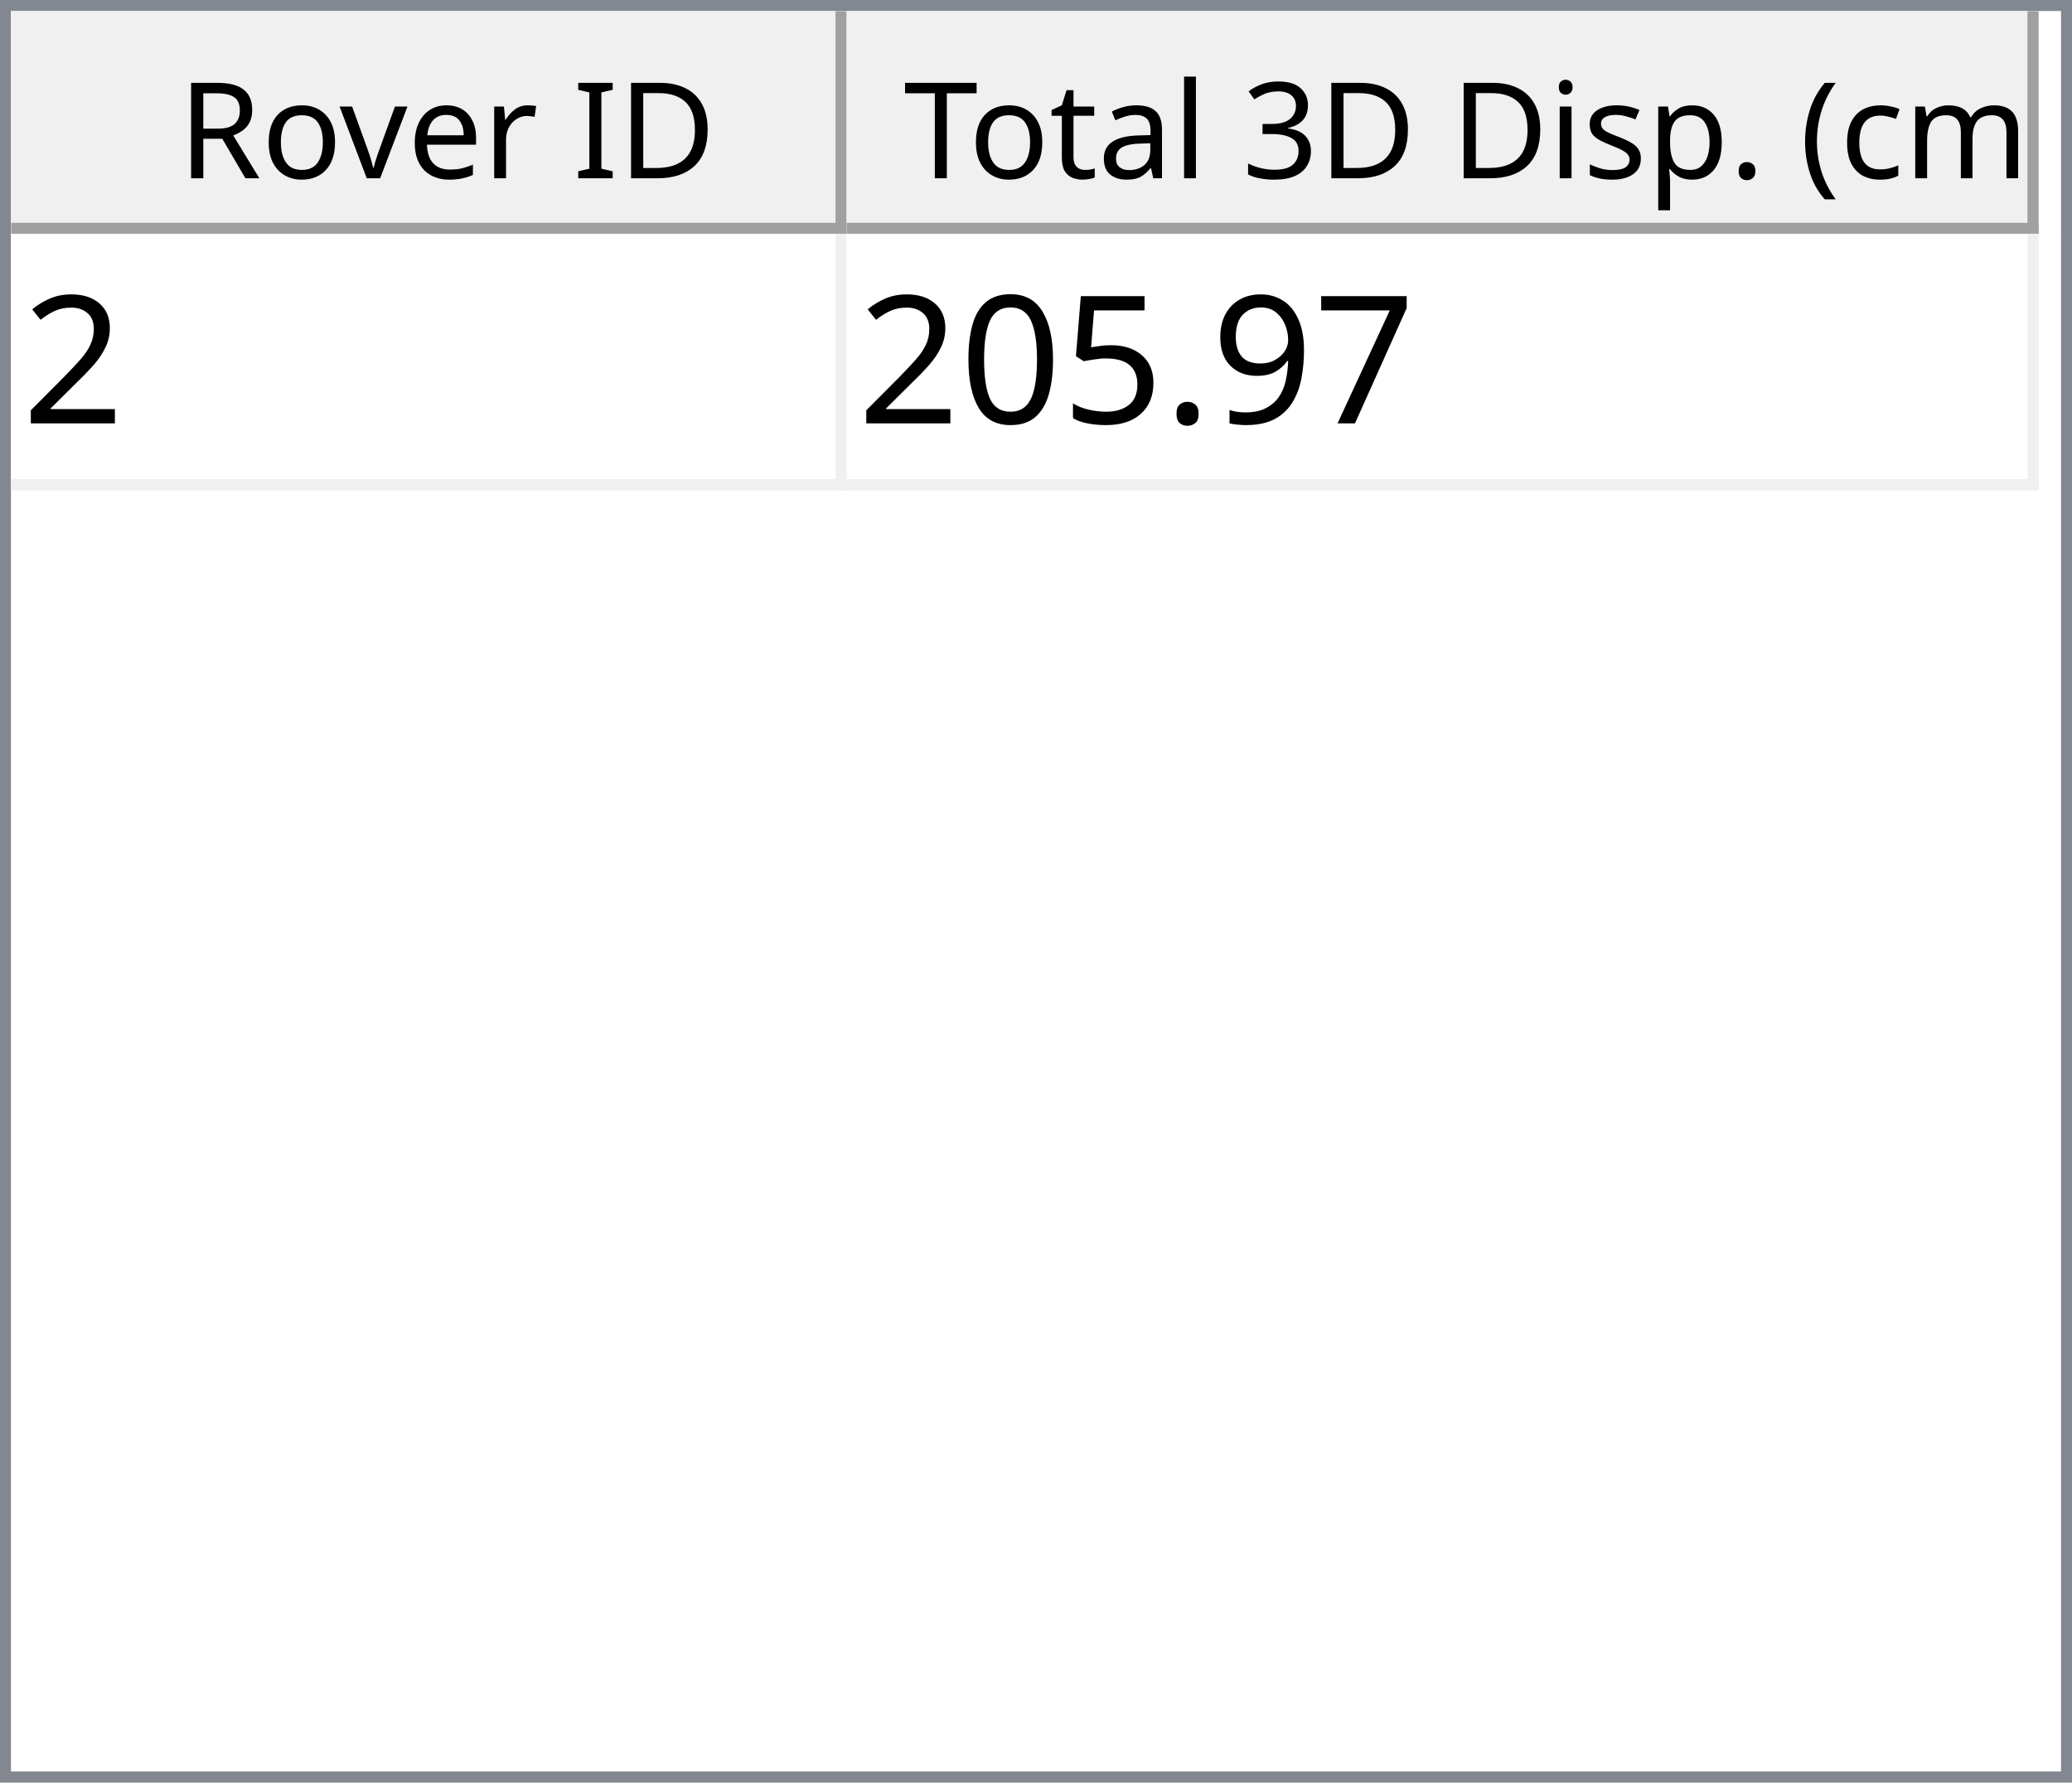
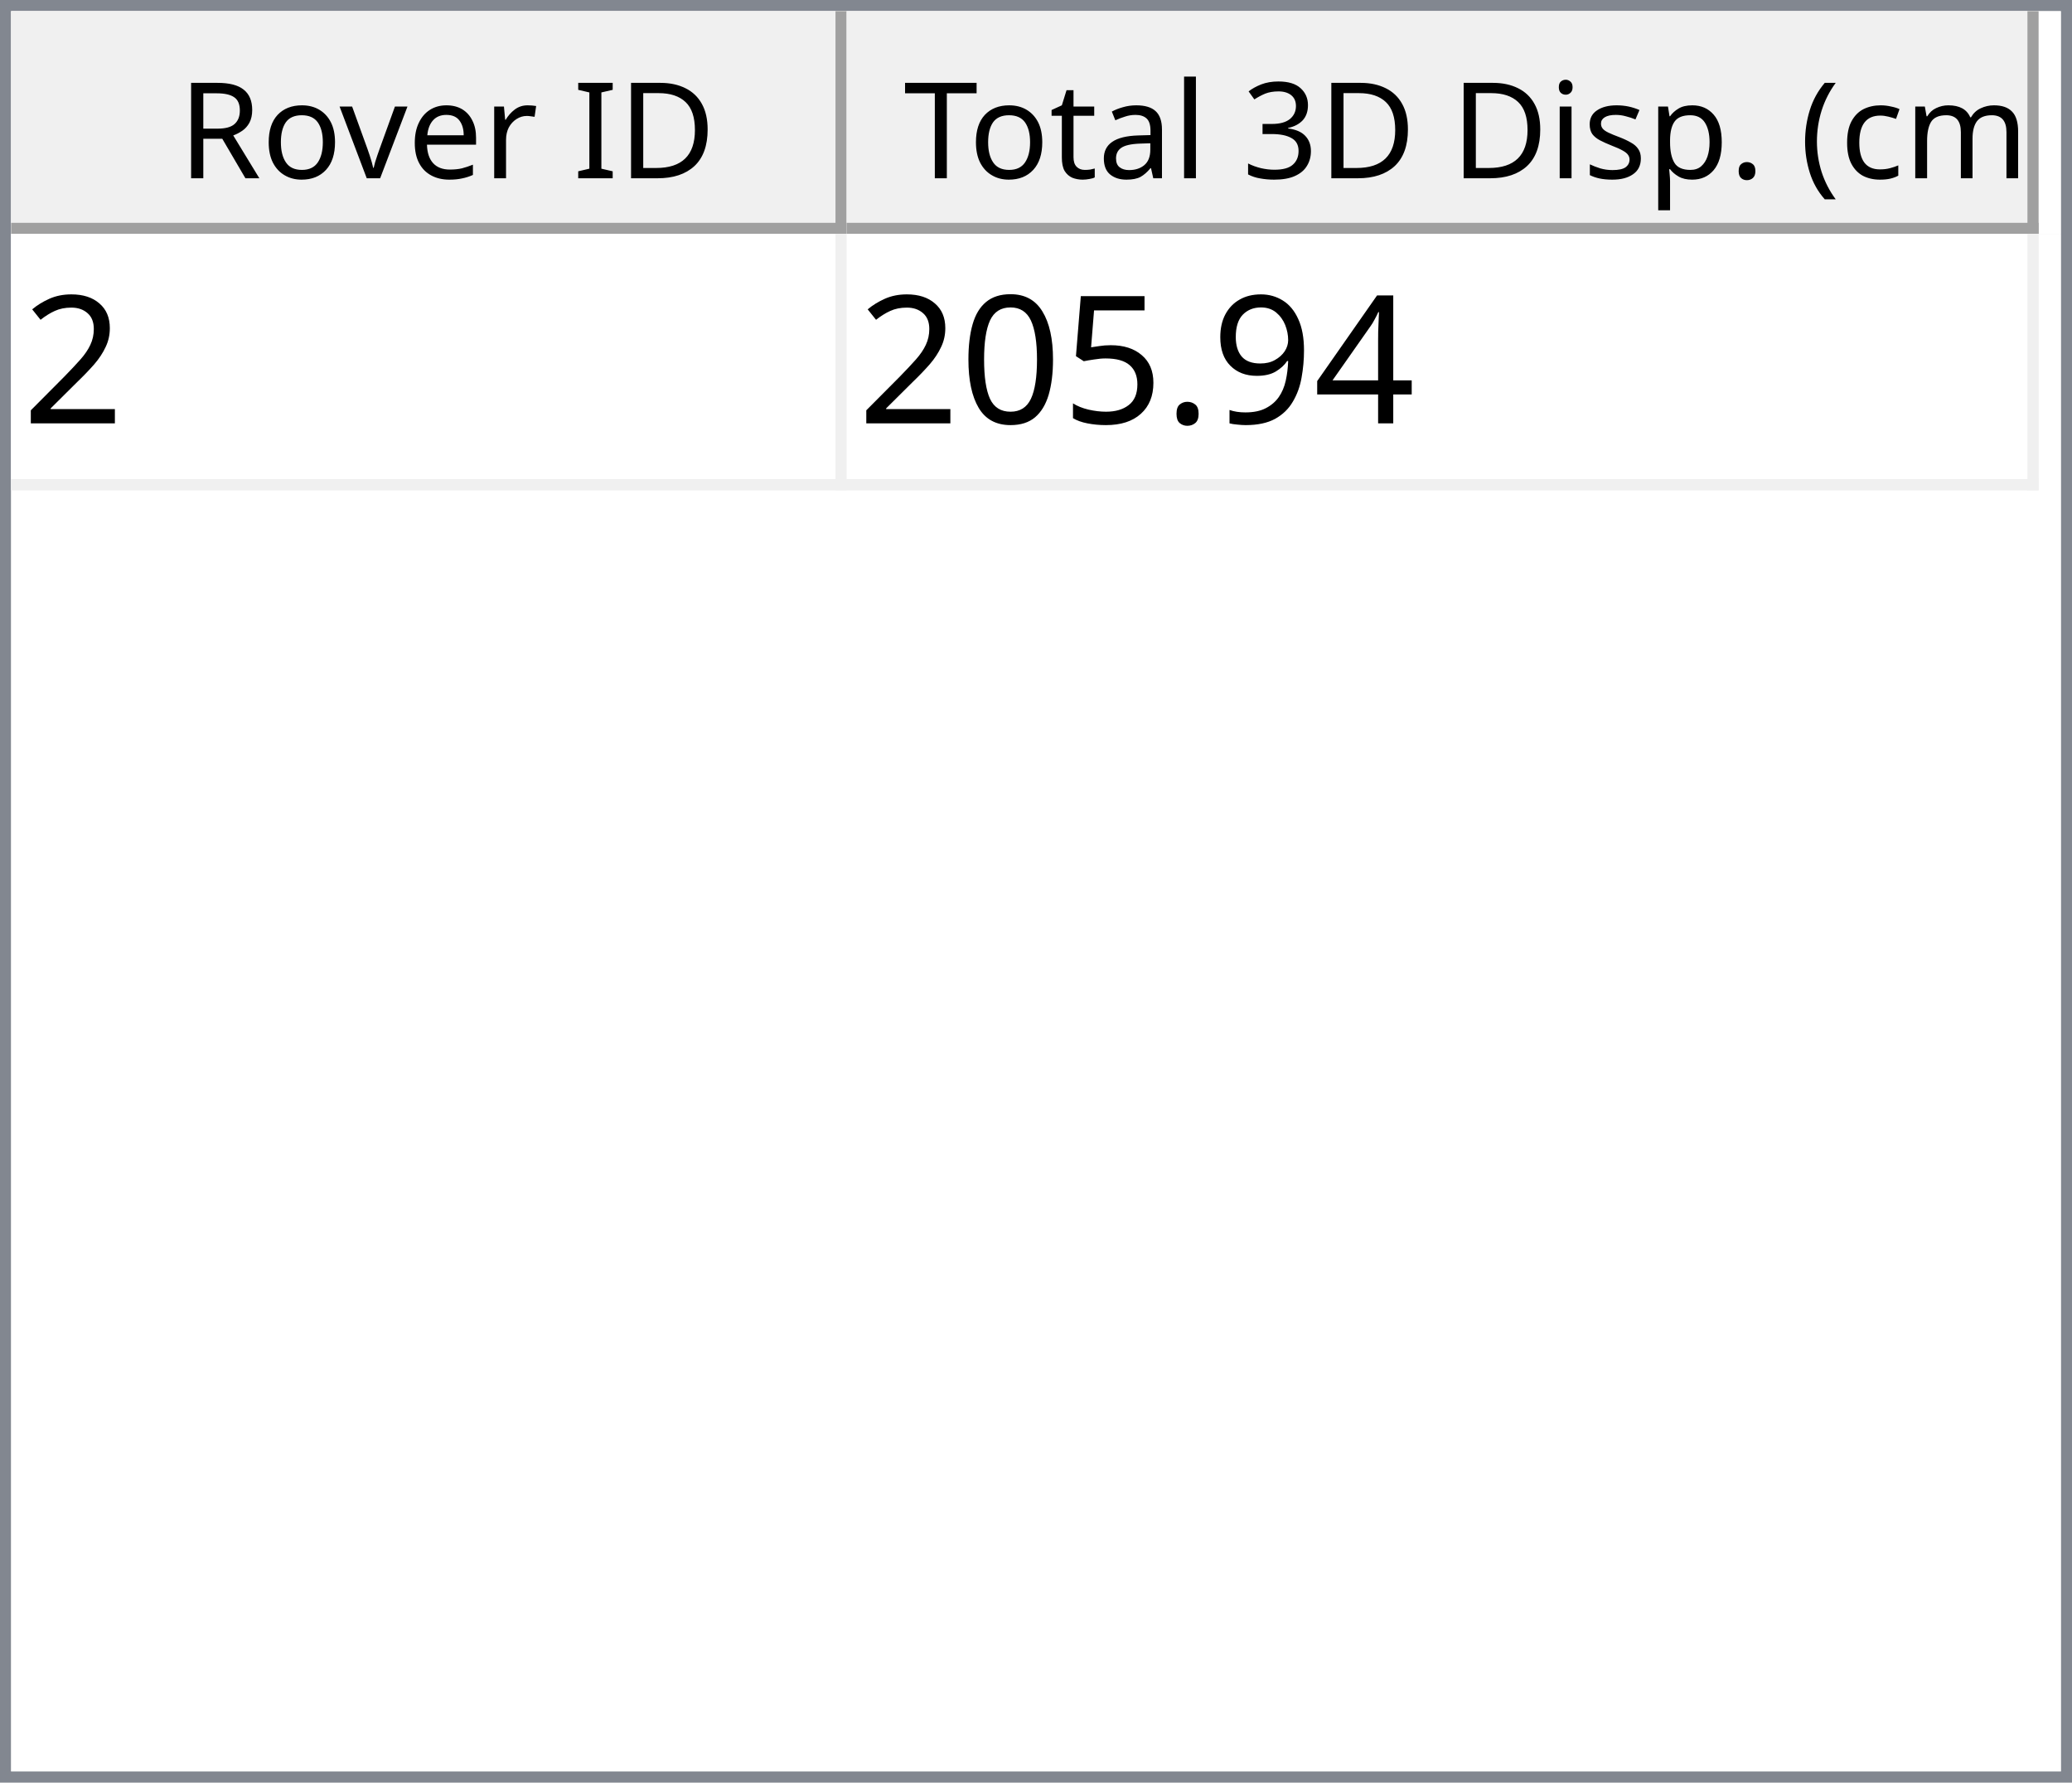
<svg xmlns="http://www.w3.org/2000/svg" style="fill-opacity:1; color-rendering:auto; color-interpolation:auto; text-rendering:auto; stroke:black; stroke-linecap:square; stroke-miterlimit:10; shape-rendering:auto; stroke-opacity:1; fill:black; stroke-dasharray:none; font-weight:normal; stroke-width:1; font-family:'Dialog'; font-style:normal; stroke-linejoin:miter; font-size:12px; stroke-dashoffset:0; image-rendering:auto;" width="186" height="160">
  <defs id="genericDefs" />
  <g>
    <defs id="defs1">
      <clipPath clipPathUnits="userSpaceOnUse" id="clipPath1">
        <path d="M0 0 L186 0 L186 160 L0 160 L0 0 Z" />
      </clipPath>
      <clipPath clipPathUnits="userSpaceOnUse" id="clipPath2">
        <path d="M0 0 L0 160 L186 160 L186 0 Z" />
      </clipPath>
      <clipPath clipPathUnits="userSpaceOnUse" id="clipPath3">
        <path d="M0 0 L0 20 L184 20 L184 0 Z" />
      </clipPath>
      <clipPath clipPathUnits="userSpaceOnUse" id="clipPath4">
        <path d="M0 0 L0 20 L75 20 L75 0 Z" />
      </clipPath>
      <clipPath clipPathUnits="userSpaceOnUse" id="clipPath5">
        <path d="M1 1 L1 19 L74 19 L74 1 Z" />
      </clipPath>
      <clipPath clipPathUnits="userSpaceOnUse" id="clipPath6">
        <path d="M0 0 L0 18 L73 18 L73 0 Z" />
      </clipPath>
      <clipPath clipPathUnits="userSpaceOnUse" id="clipPath7">
        <path d="M-0.5 -0.5 L-0.5 19.5 L74.5 19.5 L74.5 -0.5 Z" />
      </clipPath>
      <clipPath clipPathUnits="userSpaceOnUse" id="clipPath8">
        <path d="M0 0 L0 20 L107 20 L107 0 Z" />
      </clipPath>
      <clipPath clipPathUnits="userSpaceOnUse" id="clipPath9">
        <path d="M1 1 L1 19 L106 19 L106 1 Z" />
      </clipPath>
      <clipPath clipPathUnits="userSpaceOnUse" id="clipPath10">
        <path d="M0 0 L0 18 L105 18 L105 0 Z" />
      </clipPath>
      <clipPath clipPathUnits="userSpaceOnUse" id="clipPath11">
        <path d="M-0.5 -0.5 L-0.5 19.5 L106.5 19.5 L106.5 -0.5 Z" />
      </clipPath>
      <clipPath clipPathUnits="userSpaceOnUse" id="clipPath12">
        <path d="M0 0 L0 138 L184 138 L184 0 Z" />
      </clipPath>
      <clipPath clipPathUnits="userSpaceOnUse" id="clipPath13">
        <path d="M0 0 L0 23 L182 23 L182 0 Z" />
      </clipPath>
      <clipPath clipPathUnits="userSpaceOnUse" id="clipPath14">
        <path d="M-0.5 -0.5 L-0.5 22.5 L181.5 22.5 L181.5 -0.5 Z" />
      </clipPath>
      <clipPath clipPathUnits="userSpaceOnUse" id="clipPath15">
        <path d="M0 0 L0 22 L74 22 L74 0 Z" />
      </clipPath>
      <clipPath clipPathUnits="userSpaceOnUse" id="clipPath16">
        <path d="M0 0 L0 22 L106 22 L106 0 Z" />
      </clipPath>
      <font horiz-adv-x="64.551" id="font1">
        <font-face ascent="107.91" descent="25.098" units-per-em="100" style="font-style:normal; font-family:Segoe UI; font-weight:normal;" />
        <missing-glyph horiz-adv-x="64.551" d="M8.109 0 L8.109 68.266 L56.453 68.266 L56.453 0 L8.109 0 ZM15.328 7.234 L49.219 7.234 L49.219 61.031 L15.328 61.031 L15.328 7.234 Z" />
        <glyph unicode="D" horiz-adv-x="70.117" d="M9.188 0 L9.188 70.016 L28.516 70.016 Q65.531 70.016 65.531 35.891 Q65.531 19.672 55.25 9.836 Q44.969 0 27.734 0 L9.188 0 ZM17.391 62.594 L17.391 7.422 L27.828 7.422 Q41.609 7.422 49.273 14.797 Q56.938 22.172 56.938 35.688 Q56.938 62.594 28.328 62.594 L17.391 62.594 Z" />
        <glyph unicode="I" horiz-adv-x="26.611" d="M17.391 0 L9.188 0 L9.188 70.016 L17.391 70.016 L17.391 0 Z" />
        <glyph unicode=" " horiz-adv-x="27.393" d="" />
        <glyph unicode="r" horiz-adv-x="34.766" d="M34.188 41.891 Q32.078 43.5 28.125 43.5 Q23 43.5 19.555 38.672 Q16.109 33.844 16.109 25.484 L16.109 0 L8.109 0 L8.109 50 L16.109 50 L16.109 39.703 L16.312 39.703 Q18.016 44.969 21.531 47.922 Q25.047 50.875 29.391 50.875 Q32.516 50.875 34.188 50.203 L34.188 41.891 Z" />
        <glyph unicode="e" horiz-adv-x="52.295" d="M48.297 23 L12.984 23 Q13.188 14.656 17.484 10.109 Q21.781 5.562 29.297 5.562 Q37.75 5.562 44.828 11.141 L44.828 3.609 Q38.234 -1.172 27.391 -1.172 Q16.797 -1.172 10.742 5.641 Q4.688 12.453 4.688 24.812 Q4.688 36.469 11.305 43.82 Q17.922 51.172 27.734 51.172 Q37.547 51.172 42.922 44.828 Q48.297 38.484 48.297 27.203 L48.297 23 ZM40.094 29.781 Q40.047 36.719 36.75 40.578 Q33.453 44.438 27.594 44.438 Q21.922 44.438 17.969 40.383 Q14.016 36.328 13.094 29.781 L40.094 29.781 Z" />
        <glyph unicode="v" horiz-adv-x="47.9" d="M47.406 50 L27.484 0 L19.625 0 L0.688 50 L9.469 50 L22.172 13.672 Q23.578 9.672 23.922 6.688 L24.125 6.688 Q24.609 10.453 25.688 13.484 L38.969 50 L47.406 50 Z" />
        <glyph unicode="o" horiz-adv-x="58.594" d="M29 -1.172 Q17.922 -1.172 11.305 5.836 Q4.688 12.844 4.688 24.422 Q4.688 37.016 11.57 44.094 Q18.453 51.172 30.172 51.172 Q41.359 51.172 47.633 44.289 Q53.906 37.406 53.906 25.203 Q53.906 13.234 47.141 6.031 Q40.375 -1.172 29 -1.172 ZM29.594 44.438 Q21.875 44.438 17.383 39.188 Q12.891 33.938 12.891 24.703 Q12.891 15.828 17.43 10.695 Q21.969 5.562 29.594 5.562 Q37.359 5.562 41.531 10.594 Q45.703 15.625 45.703 24.906 Q45.703 34.281 41.531 39.359 Q37.359 44.438 29.594 44.438 Z" />
        <glyph unicode="R" horiz-adv-x="59.814" d="M59.375 0 L49.609 0 L37.891 19.625 Q36.281 22.359 34.766 24.289 Q33.25 26.219 31.664 27.438 Q30.078 28.656 28.25 29.219 Q26.422 29.781 24.125 29.781 L17.391 29.781 L17.391 0 L9.188 0 L9.188 70.016 L30.078 70.016 Q34.672 70.016 38.555 68.867 Q42.438 67.719 45.289 65.375 Q48.141 63.031 49.758 59.547 Q51.375 56.062 51.375 51.375 Q51.375 47.703 50.273 44.656 Q49.172 41.609 47.148 39.211 Q45.125 36.812 42.266 35.133 Q39.406 33.453 35.844 32.516 L35.844 32.328 Q37.594 31.547 38.891 30.547 Q40.188 29.547 41.359 28.18 Q42.531 26.812 43.68 25.078 Q44.828 23.344 46.234 21.047 L59.375 0 ZM17.391 62.594 L17.391 37.203 L28.516 37.203 Q31.594 37.203 34.203 38.133 Q36.812 39.062 38.719 40.797 Q40.625 42.531 41.703 45.047 Q42.781 47.562 42.781 50.688 Q42.781 56.297 39.141 59.445 Q35.5 62.594 28.609 62.594 L17.391 62.594 Z" />
        <glyph unicode=")" horiz-adv-x="30.176" d="M8.297 -15.922 L1.172 -15.922 Q16.406 2.344 16.406 26.812 Q16.406 51.469 1.078 70.016 L8.297 70.016 Q23.531 52.156 23.531 26.703 Q23.531 1.375 8.297 -15.922 Z" />
        <glyph unicode="m" horiz-adv-x="86.133" d="M79.109 0 L71.094 0 L71.094 28.719 Q71.094 37.016 68.531 40.727 Q65.969 44.438 59.906 44.438 Q54.781 44.438 51.195 39.75 Q47.609 35.062 47.609 28.516 L47.609 0 L39.594 0 L39.594 29.688 Q39.594 44.438 28.219 44.438 Q22.953 44.438 19.531 40.016 Q16.109 35.594 16.109 28.516 L16.109 0 L8.109 0 L8.109 50 L16.109 50 L16.109 42.094 L16.312 42.094 Q21.625 51.172 31.844 51.172 Q36.969 51.172 40.773 48.312 Q44.578 45.453 46 40.828 Q51.562 51.172 62.594 51.172 Q79.109 51.172 79.109 30.812 L79.109 0 Z" />
        <glyph unicode="c" horiz-adv-x="46.191" d="M42.188 2.297 Q36.422 -1.172 28.516 -1.172 Q17.828 -1.172 11.258 5.789 Q4.688 12.75 4.688 23.828 Q4.688 36.188 11.766 43.68 Q18.844 51.172 30.672 51.172 Q37.25 51.172 42.281 48.734 L42.281 40.531 Q36.719 44.438 30.375 44.438 Q22.703 44.438 17.797 38.945 Q12.891 33.453 12.891 24.516 Q12.891 15.719 17.508 10.641 Q22.125 5.562 29.891 5.562 Q36.422 5.562 42.188 9.906 L42.188 2.297 Z" />
        <glyph unicode="(" horiz-adv-x="30.176" d="M29.109 -15.922 L21.969 -15.922 Q6.844 1.375 6.844 26.703 Q6.844 52.156 21.969 70.016 L29.203 70.016 Q13.875 51.469 13.875 26.812 Q13.875 2.344 29.109 -15.922 Z" />
        <glyph unicode="." horiz-adv-x="21.68" d="M10.891 -1.078 Q8.641 -1.078 7.055 0.539 Q5.469 2.156 5.469 4.391 Q5.469 6.641 7.055 8.273 Q8.641 9.906 10.891 9.906 Q13.188 9.906 14.797 8.273 Q16.406 6.641 16.406 4.391 Q16.406 2.156 14.797 0.539 Q13.188 -1.078 10.891 -1.078 Z" />
        <glyph unicode="p" horiz-adv-x="58.789" d="M16.312 7.234 L16.109 7.234 L16.109 -23 L8.109 -23 L8.109 50 L16.109 50 L16.109 41.219 L16.312 41.219 Q22.219 51.172 33.594 51.172 Q43.266 51.172 48.688 44.461 Q54.109 37.75 54.109 26.469 Q54.109 13.922 48 6.375 Q41.891 -1.172 31.297 -1.172 Q21.578 -1.172 16.312 7.234 ZM16.109 27.391 L16.109 20.406 Q16.109 14.203 20.141 9.883 Q24.172 5.562 30.375 5.562 Q37.641 5.562 41.773 11.133 Q45.906 16.703 45.906 26.609 Q45.906 34.969 42.047 39.703 Q38.188 44.438 31.594 44.438 Q24.609 44.438 20.359 39.578 Q16.109 34.719 16.109 27.391 Z" />
        <glyph unicode="s" horiz-adv-x="42.432" d="M5.078 1.812 L5.078 10.406 Q11.625 5.562 19.484 5.562 Q30.031 5.562 30.031 12.594 Q30.031 14.594 29.125 15.992 Q28.219 17.391 26.68 18.461 Q25.141 19.531 23.07 20.383 Q21 21.234 18.609 22.172 Q15.281 23.484 12.766 24.828 Q10.25 26.172 8.57 27.859 Q6.891 29.547 6.031 31.695 Q5.172 33.844 5.172 36.719 Q5.172 40.234 6.789 42.945 Q8.406 45.656 11.086 47.484 Q13.766 49.312 17.211 50.242 Q20.656 51.172 24.312 51.172 Q30.812 51.172 35.938 48.922 L35.938 40.828 Q30.422 44.438 23.25 44.438 Q21 44.438 19.195 43.922 Q17.391 43.406 16.094 42.477 Q14.797 41.547 14.086 40.258 Q13.375 38.969 13.375 37.406 Q13.375 35.453 14.086 34.133 Q14.797 32.812 16.164 31.789 Q17.531 30.766 19.484 29.938 Q21.438 29.109 23.922 28.125 Q27.25 26.859 29.883 25.516 Q32.516 24.172 34.375 22.484 Q36.234 20.797 37.234 18.602 Q38.234 16.406 38.234 13.375 Q38.234 9.672 36.602 6.938 Q34.969 4.203 32.234 2.398 Q29.5 0.594 25.93 -0.289 Q22.359 -1.172 18.453 -1.172 Q10.75 -1.172 5.078 1.812 Z" />
        <glyph unicode="i" horiz-adv-x="24.219" d="M12.203 62.703 Q10.062 62.703 8.547 64.164 Q7.031 65.625 7.031 67.875 Q7.031 70.125 8.547 71.609 Q10.062 73.094 12.203 73.094 Q14.406 73.094 15.945 71.609 Q17.484 70.125 17.484 67.875 Q17.484 65.719 15.945 64.211 Q14.406 62.703 12.203 62.703 ZM16.109 0 L8.109 0 L8.109 50 L16.109 50 L16.109 0 Z" />
        <glyph unicode="3" horiz-adv-x="53.906" d="M46.531 19.828 Q46.531 15.094 44.75 11.211 Q42.969 7.328 39.719 4.57 Q36.469 1.812 31.93 0.297 Q27.391 -1.219 21.922 -1.219 Q11.922 -1.219 6 2.594 L6 11.188 Q13.094 5.609 22.219 5.609 Q25.875 5.609 28.828 6.539 Q31.781 7.469 33.906 9.227 Q36.031 10.984 37.18 13.477 Q38.328 15.969 38.328 19.094 Q38.328 32.812 18.797 32.812 L12.984 32.812 L12.984 39.594 L18.5 39.594 Q35.797 39.594 35.797 52.484 Q35.797 64.406 22.609 64.406 Q15.188 64.406 8.688 59.422 L8.688 67.188 Q15.375 71.188 24.609 71.188 Q29 71.188 32.57 69.969 Q36.141 68.75 38.68 66.555 Q41.219 64.359 42.609 61.281 Q44 58.203 44 54.5 Q44 40.672 30.031 36.719 L30.031 36.531 Q33.594 36.141 36.625 34.797 Q39.656 33.453 41.852 31.305 Q44.047 29.156 45.289 26.25 Q46.531 23.344 46.531 19.828 Z" />
        <glyph unicode="l" horiz-adv-x="24.219" d="M16.109 0 L8.109 0 L8.109 74.031 L16.109 74.031 L16.109 0 Z" />
        <glyph unicode="a" horiz-adv-x="50.879" d="M43.891 0 L35.891 0 L35.891 7.812 L35.688 7.812 Q30.469 -1.172 20.312 -1.172 Q12.844 -1.172 8.617 2.781 Q4.391 6.734 4.391 13.281 Q4.391 27.297 20.906 29.594 L35.891 31.688 Q35.891 44.438 25.594 44.438 Q16.547 44.438 9.281 38.281 L9.281 46.484 Q16.656 51.172 26.266 51.172 Q43.891 51.172 43.891 32.516 L43.891 0 ZM35.891 25.297 L23.828 23.641 Q18.266 22.859 15.43 20.875 Q12.594 18.891 12.594 13.875 Q12.594 10.203 15.211 7.883 Q17.828 5.562 22.172 5.562 Q28.125 5.562 32.008 9.742 Q35.891 13.922 35.891 20.312 L35.891 25.297 Z" />
        <glyph unicode="t" horiz-adv-x="33.887" d="M31.297 0.484 Q28.469 -1.078 23.828 -1.078 Q10.688 -1.078 10.688 13.578 L10.688 43.172 L2.094 43.172 L2.094 50 L10.688 50 L10.688 62.203 L18.703 64.797 L18.703 50 L31.297 50 L31.297 43.172 L18.703 43.172 L18.703 14.984 Q18.703 9.969 20.414 7.82 Q22.125 5.672 26.078 5.672 Q29.109 5.672 31.297 7.328 L31.297 0.484 Z" />
        <glyph unicode="T" horiz-adv-x="52.393" d="M50.594 62.594 L30.375 62.594 L30.375 0 L22.172 0 L22.172 62.594 L2 62.594 L2 70.016 L50.594 70.016 L50.594 62.594 Z" />
      </font>
      <font horiz-adv-x="75.0" id="font2">
        <font-face ascent="100.537" descent="21.973" units-per-em="100" style="font-style:normal; font-family:sans-serif; font-weight:normal;" />
        <missing-glyph horiz-adv-x="75.0" d="M12.5 0 L12.5 62.5 L62.5 62.5 L62.5 0 L12.5 0 ZM14.062 1.562 L60.938 1.562 L60.938 60.938 L14.062 60.938 L14.062 1.562 Z" />
        <glyph unicode="2" horiz-adv-x="55.615" d="M50.344 8.453 L50.344 0 L3.031 0 Q2.938 3.172 4.047 6.109 Q5.859 10.938 9.836 15.625 Q13.812 20.312 21.344 26.469 Q33.016 36.031 37.117 41.625 Q41.219 47.219 41.219 52.203 Q41.219 57.422 37.477 61.008 Q33.734 64.594 27.734 64.594 Q21.391 64.594 17.578 60.789 Q13.766 56.984 13.719 50.25 L4.688 51.172 Q5.609 61.281 11.664 66.578 Q17.719 71.875 27.938 71.875 Q38.234 71.875 44.242 66.164 Q50.25 60.453 50.25 52 Q50.25 47.703 48.492 43.555 Q46.734 39.406 42.656 34.812 Q38.578 30.219 29.109 22.219 Q21.188 15.578 18.945 13.211 Q16.703 10.844 15.234 8.453 L50.344 8.453 Z" />
-         <glyph unicode="7" horiz-adv-x="55.615" d="M4.734 62.203 L4.734 70.656 L51.078 70.656 L51.078 63.812 Q44.234 56.547 37.523 44.484 Q30.812 32.422 27.156 19.672 Q24.516 10.688 23.781 0 L14.75 0 Q14.891 8.453 18.062 20.414 Q21.234 32.375 27.172 43.484 Q33.109 54.594 39.797 62.203 L4.734 62.203 Z" />
+         <glyph unicode="4" horiz-adv-x="55.615" d="M32.328 0 L32.328 17.141 L1.266 17.141 L1.266 25.203 L33.938 71.578 L41.109 71.578 L41.109 25.203 L50.781 25.203 L50.781 17.141 L41.109 17.141 L41.109 0 L32.328 0 ZM32.328 25.203 L32.328 57.469 L9.906 25.203 L32.328 25.203 Z" />
        <glyph unicode="9" horiz-adv-x="55.615" d="M5.469 16.547 L13.922 17.328 Q14.984 11.375 18.016 8.688 Q21.047 6 25.781 6 Q29.828 6 32.883 7.859 Q35.938 9.719 37.891 12.82 Q39.844 15.922 41.164 21.195 Q42.484 26.469 42.484 31.938 Q42.484 32.516 42.438 33.688 Q39.797 29.5 35.234 26.883 Q30.672 24.266 25.344 24.266 Q16.453 24.266 10.305 30.711 Q4.156 37.156 4.156 47.703 Q4.156 58.594 10.578 65.234 Q17 71.875 26.656 71.875 Q33.641 71.875 39.43 68.117 Q45.219 64.359 48.219 57.398 Q51.219 50.438 51.219 37.25 Q51.219 23.531 48.242 15.406 Q45.266 7.281 39.383 3.031 Q33.5 -1.219 25.594 -1.219 Q17.188 -1.219 11.867 3.445 Q6.547 8.109 5.469 16.547 ZM41.453 48.141 Q41.453 55.719 37.43 60.156 Q33.406 64.594 27.734 64.594 Q21.875 64.594 17.531 59.812 Q13.188 55.031 13.188 47.406 Q13.188 40.578 17.312 36.305 Q21.438 32.031 27.484 32.031 Q33.594 32.031 37.523 36.305 Q41.453 40.578 41.453 48.141 Z" />
        <glyph unicode="." horiz-adv-x="27.783" d="M9.078 0 L9.078 10.016 L19.094 10.016 L19.094 0 L9.078 0 Z" />
        <glyph unicode="5" horiz-adv-x="55.615" d="M4.156 18.75 L13.375 19.531 Q14.406 12.797 18.141 9.398 Q21.875 6 27.156 6 Q33.5 6 37.891 10.789 Q42.281 15.578 42.281 23.484 Q42.281 31 38.062 35.352 Q33.844 39.703 27 39.703 Q22.75 39.703 19.336 37.773 Q15.922 35.844 13.969 32.766 L5.719 33.844 L12.641 70.609 L48.25 70.609 L48.25 62.203 L19.672 62.203 L15.828 42.969 Q22.266 47.469 29.344 47.469 Q38.719 47.469 45.164 40.969 Q51.609 34.469 51.609 24.266 Q51.609 14.547 45.953 7.469 Q39.062 -1.219 27.156 -1.219 Q17.391 -1.219 11.211 4.25 Q5.031 9.719 4.156 18.75 Z" />
        <glyph unicode="0" horiz-adv-x="55.615" d="M4.156 35.297 Q4.156 48 6.766 55.742 Q9.375 63.484 14.523 67.68 Q19.672 71.875 27.484 71.875 Q33.25 71.875 37.594 69.555 Q41.938 67.234 44.773 62.867 Q47.609 58.5 49.219 52.227 Q50.828 45.953 50.828 35.297 Q50.828 22.703 48.242 14.969 Q45.656 7.234 40.508 3.008 Q35.359 -1.219 27.484 -1.219 Q17.141 -1.219 11.234 6.203 Q4.156 15.141 4.156 35.297 ZM13.188 35.297 Q13.188 17.672 17.312 11.836 Q21.438 6 27.484 6 Q33.547 6 37.672 11.859 Q41.797 17.719 41.797 35.297 Q41.797 52.984 37.672 58.789 Q33.547 64.594 27.391 64.594 Q21.344 64.594 17.719 59.469 Q13.188 52.938 13.188 35.297 Z" />
      </font>
    </defs>
    <g style="fill:white; stroke:white;">
      <rect x="0" y="0" width="186" style="clip-path:url(#clipPath1); stroke:none;" height="160" />
    </g>
    <g style="fill:white; text-rendering:optimizeSpeed; color-rendering:optimizeSpeed; image-rendering:optimizeSpeed; shape-rendering:crispEdges; stroke:white; color-interpolation:sRGB;">
      <rect x="0" width="186" height="160" y="0" style="stroke:none;" />
      <path style="stroke:none;" d="M0 160 L186 160 L186 0 L0 0 Z" />
    </g>
    <g style="fill:rgb(240,240,240); font-family:'Segoe UI'; stroke:rgb(240,240,240);">
      <rect x="0" y="0" width="186" style="clip-path:url(#clipPath2); stroke:none;" height="160" />
    </g>
    <g style="fill:rgb(130,135,144); font-family:'Segoe UI'; stroke:rgb(130,135,144);">
      <path d="M0 0 L186 0 L186 160 L0 160 L0 0 ZM1 1 L185 1 L185 159 L1 159 L1 1 Z" style="fill-rule:evenodd; clip-path:url(#clipPath2); stroke:none;" />
    </g>
    <g style="fill:white; font-family:'Segoe UI'; stroke:white;" transform="translate(1,1)">
      <rect x="0" y="0" width="184" style="clip-path:url(#clipPath3); stroke:none;" height="20" />
    </g>
    <g style="fill:rgb(240,240,240); font-family:'Segoe UI'; stroke:rgb(240,240,240);" transform="translate(1,1)">
      <rect x="0" y="0" width="75" style="clip-path:url(#clipPath4); stroke:none;" height="20" />
    </g>
    <g style="font-family:'Segoe UI';" transform="translate(2,2)">
      <text x="14" xml:space="preserve" y="14" style="clip-path:url(#clipPath6); stroke:none;">Rover ID</text>
    </g>
    <g style="fill:rgb(160,160,160); font-family:'Segoe UI'; stroke:rgb(160,160,160); stroke-linejoin:bevel;" transform="translate(1.5,1.5)">
      <line x1="74" x2="74" y1="0" style="fill:none; clip-path:url(#clipPath7);" y2="19" />
    </g>
    <g style="fill:rgb(160,160,160); font-family:'Segoe UI'; stroke:rgb(160,160,160); stroke-linejoin:bevel;" transform="matrix(1,0,0,1,1,1) translate(0.5,0.5)">
      <line x1="0" x2="74" y1="19" style="fill:none; clip-path:url(#clipPath7);" y2="19" />
    </g>
    <g style="fill:rgb(240,240,240); font-family:'Segoe UI'; stroke:rgb(240,240,240);" transform="translate(76,1)">
      <rect x="0" y="0" width="107" style="clip-path:url(#clipPath8); stroke:none;" height="20" />
    </g>
    <g style="font-family:'Segoe UI';" transform="translate(77,2)">
      <text x="1" xml:space="preserve" y="14" style="clip-path:url(#clipPath10); stroke:none;"> Total 3D Disp. (cm)</text>
    </g>
    <g style="fill:rgb(160,160,160); font-family:'Segoe UI'; stroke:rgb(160,160,160); stroke-linejoin:bevel;" transform="translate(76.5,1.5)">
      <line x1="106" x2="106" y1="0" style="fill:none; clip-path:url(#clipPath11);" y2="19" />
    </g>
    <g style="fill:rgb(160,160,160); font-family:'Segoe UI'; stroke:rgb(160,160,160); stroke-linejoin:bevel;" transform="matrix(1,0,0,1,76,1) translate(0.5,0.5)">
      <line x1="0" x2="106" y1="19" style="fill:none; clip-path:url(#clipPath11);" y2="19" />
    </g>
    <g style="fill:white; font-family:'Segoe UI'; stroke:white;" transform="translate(1,21)">
      <rect x="0" y="0" width="184" style="clip-path:url(#clipPath12); stroke:none;" height="138" />
    </g>
    <g style="fill:rgb(240,240,240); font-size:16px; font-family:sans-serif; stroke:rgb(240,240,240);" transform="translate(1,21)">
      <rect x="0" y="0" width="182" style="clip-path:url(#clipPath13); stroke:none;" height="23" />
      <line transform="translate(0.5,0.5)" x1="0" x2="181" y1="22" style="clip-path:url(#clipPath14); fill:none; stroke-linejoin:bevel;" y2="22" />
    </g>
    <g transform="matrix(1,0,0,1,1,21) translate(0.5,0.5)" style="fill:rgb(240,240,240); font-size:16px; font-family:sans-serif; stroke:rgb(240,240,240); stroke-linejoin:bevel;">
      <line x1="74" x2="74" y1="0" style="fill:none; clip-path:url(#clipPath14);" y2="22" />
    </g>
    <g transform="matrix(1,0,0,1,1,21) translate(0.5,0.5)" style="fill:rgb(240,240,240); font-size:16px; font-family:sans-serif; stroke:rgb(240,240,240); stroke-linejoin:bevel;">
      <line x1="181" x2="181" y1="0" style="fill:none; clip-path:url(#clipPath14);" y2="22" />
    </g>
    <g style="fill:white; font-size:16px; font-family:sans-serif; stroke:white;" transform="matrix(1,0,0,1,1,21)">
      <rect x="0" y="0" width="74" style="clip-path:url(#clipPath15); stroke:none;" height="22" />
      <text x="1" y="17" style="fill:black; clip-path:url(#clipPath15); stroke:none;" xml:space="preserve">2</text>
    </g>
    <g style="fill:white; font-size:16px; font-family:sans-serif; stroke:white;" transform="matrix(1,0,0,1,1,21) translate(75,0)">
      <rect x="0" y="0" width="106" style="clip-path:url(#clipPath16); stroke:none;" height="22" />
-       <text x="1" y="17" style="fill:black; clip-path:url(#clipPath16); stroke:none;" xml:space="preserve">205.97</text>
+       <text x="1" y="17" style="fill:black; clip-path:url(#clipPath16); stroke:none;" xml:space="preserve">205.94</text>
    </g>
  </g>
</svg>
